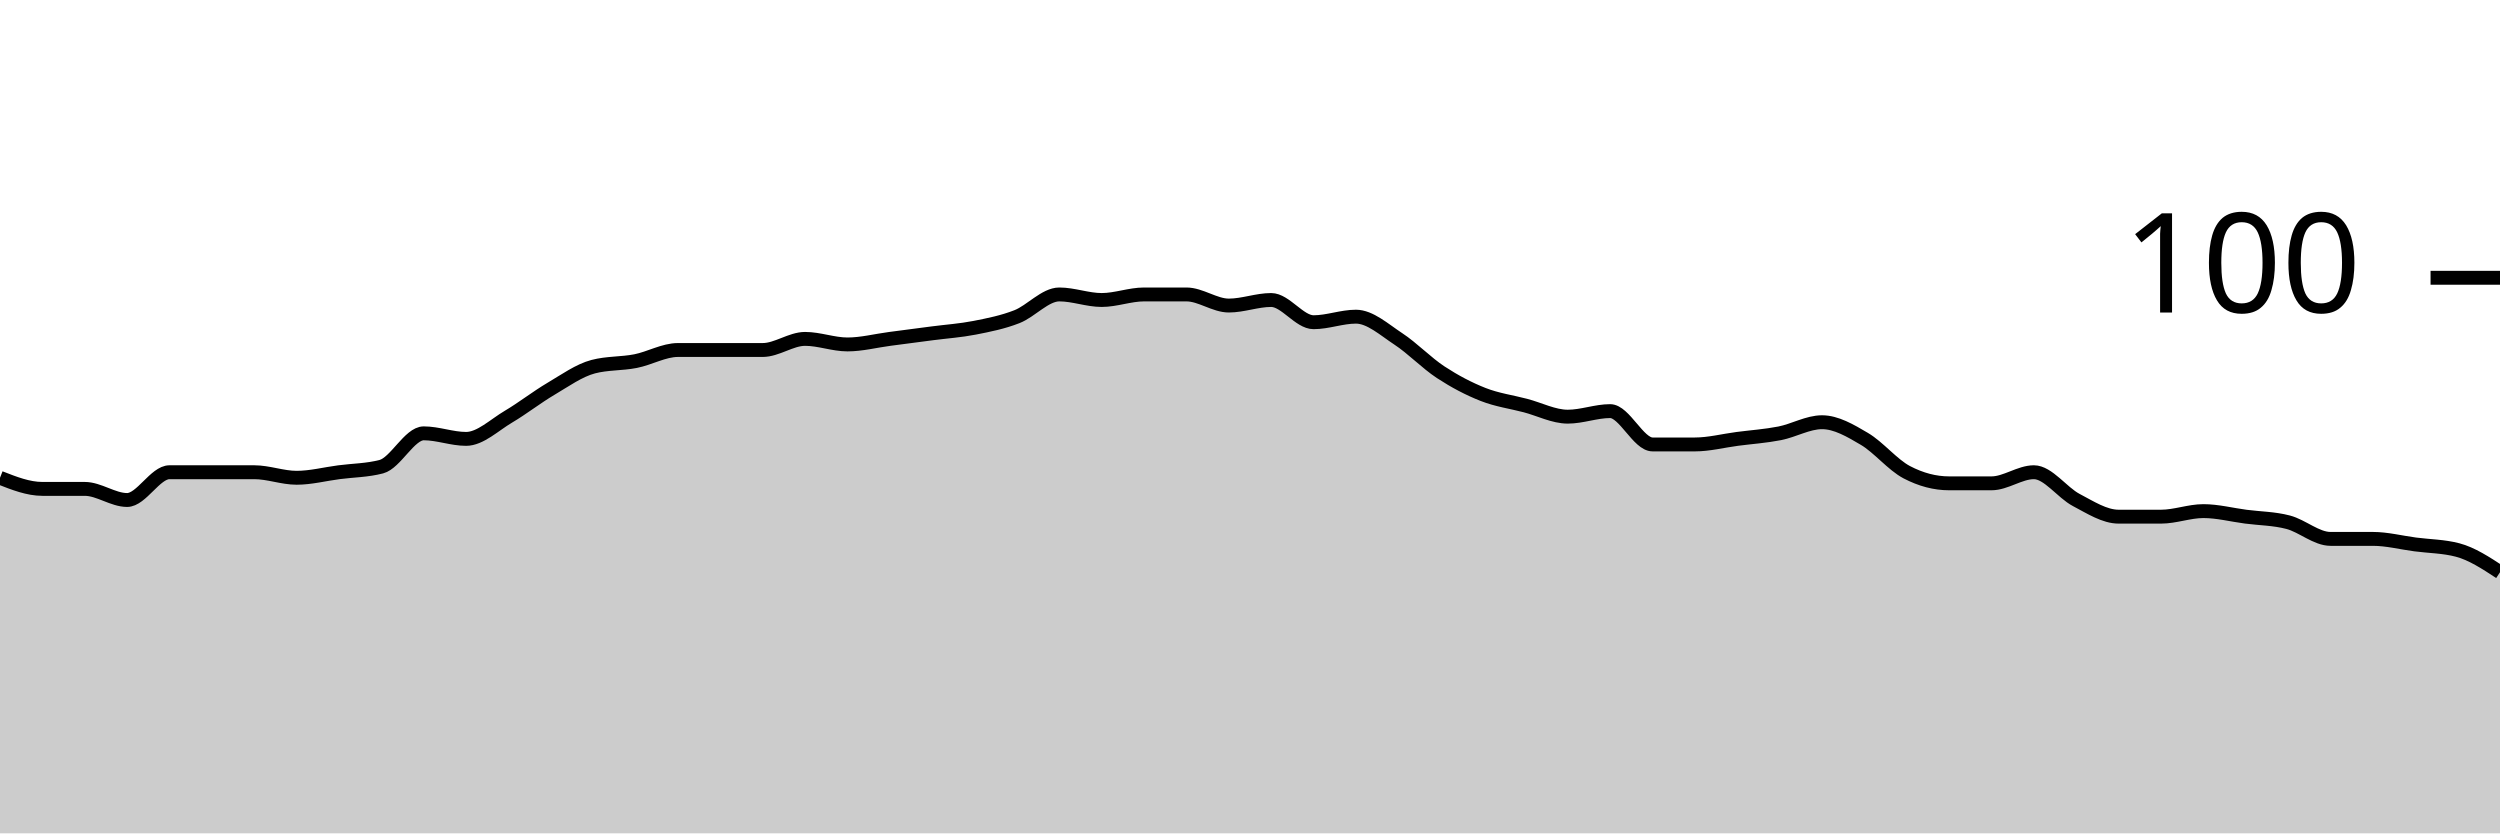
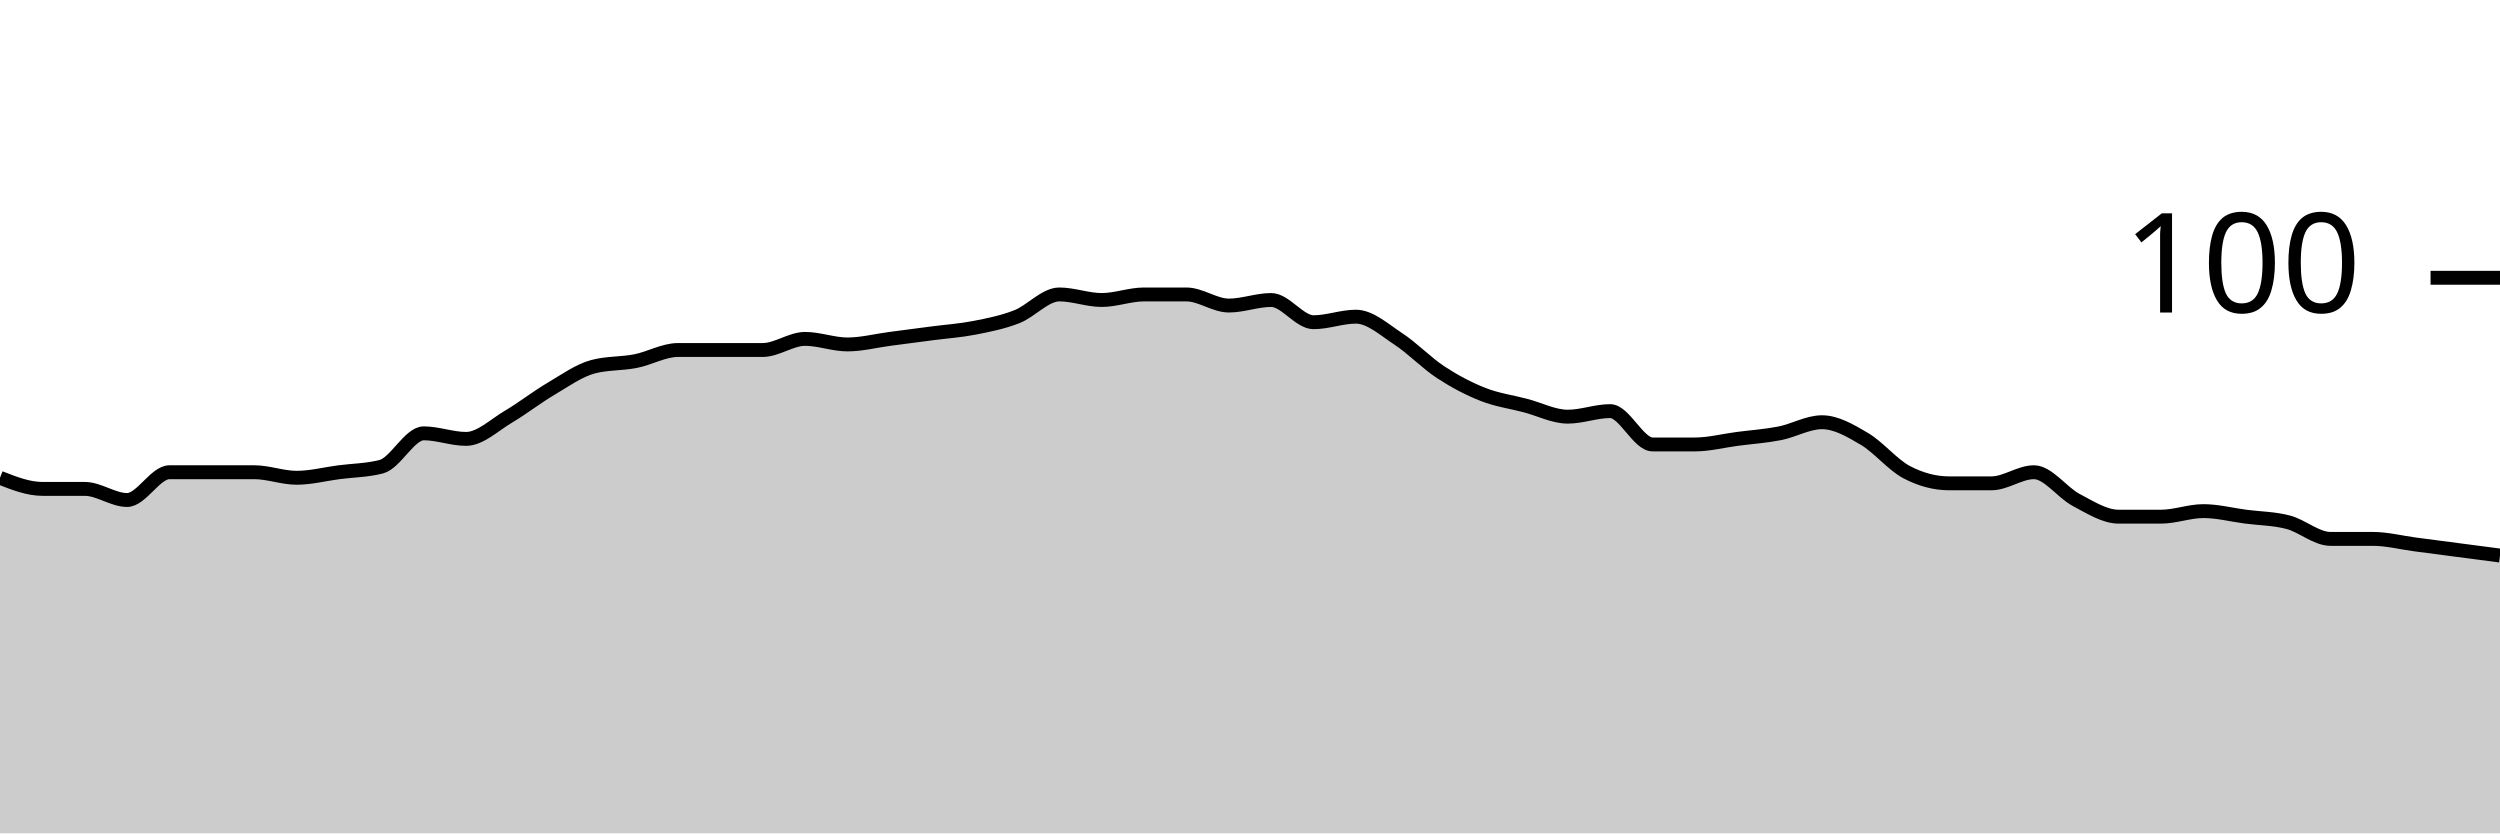
<svg xmlns="http://www.w3.org/2000/svg" viewBox="0 0 180 60">
  <g transform="translate(0,20)">
-     <path class="area" fill="rgba(0, 0, 0, 0.2)" d="M0,14.4C1.017,14.8,2.034,15.2,3.051,15.2C4.068,15.2,5.085,15.2,6.102,15.2C7.119,15.2,8.136,16,9.153,16C10.169,16,11.186,14,12.203,14C13.22,14,14.237,14,15.254,14C16.271,14,17.288,14,18.305,14C19.322,14,20.339,14.4,21.356,14.4C22.373,14.4,23.39,14.133,24.407,14C25.424,13.867,26.441,13.867,27.458,13.6C28.475,13.333,29.492,11.2,30.508,11.2C31.525,11.2,32.542,11.6,33.559,11.6C34.576,11.6,35.593,10.6,36.61,10C37.627,9.4,38.644,8.6,39.661,8C40.678,7.4,41.695,6.667,42.712,6.4C43.729,6.133,44.746,6.2,45.763,6C46.78,5.8,47.797,5.2,48.814,5.2C49.831,5.2,50.847,5.2,51.864,5.2C52.881,5.2,53.898,5.2,54.915,5.2C55.932,5.2,56.949,4.4,57.966,4.4C58.983,4.4,60,4.8,61.017,4.8C62.034,4.8,63.051,4.533,64.068,4.4C65.085,4.267,66.102,4.133,67.119,4C68.136,3.867,69.153,3.8,70.169,3.6C71.186,3.4,72.203,3.2,73.22,2.8C74.237,2.4,75.254,1.2,76.271,1.2C77.288,1.2,78.305,1.6,79.322,1.6C80.339,1.6,81.356,1.2,82.373,1.2C83.39,1.2,84.407,1.2,85.424,1.2C86.441,1.2,87.458,2,88.475,2C89.492,2,90.508,1.6,91.525,1.6C92.542,1.6,93.559,3.2,94.576,3.2C95.593,3.2,96.61,2.8,97.627,2.8C98.644,2.8,99.661,3.733,100.678,4.4C101.695,5.067,102.712,6.133,103.729,6.8C104.746,7.467,105.763,8,106.78,8.4C107.797,8.8,108.814,8.933,109.831,9.2C110.847,9.467,111.864,10,112.881,10C113.898,10,114.915,9.6,115.932,9.6C116.949,9.6,117.966,12,118.983,12C120,12,121.017,12,122.034,12C123.051,12,124.068,11.733,125.085,11.6C126.102,11.467,127.119,11.4,128.136,11.2C129.153,11,130.169,10.4,131.186,10.4C132.203,10.4,133.22,11,134.237,11.6C135.254,12.2,136.271,13.467,137.288,14C138.305,14.533,139.322,14.8,140.339,14.8C141.356,14.8,142.373,14.8,143.39,14.8C144.407,14.8,145.424,14,146.441,14C147.458,14,148.475,15.467,149.492,16C150.508,16.533,151.525,17.2,152.542,17.2C153.559,17.2,154.576,17.2,155.593,17.2C156.61,17.2,157.627,16.8,158.644,16.8C159.661,16.8,160.678,17.067,161.695,17.2C162.712,17.333,163.729,17.333,164.746,17.6C165.763,17.867,166.78,18.8,167.797,18.8C168.814,18.8,169.831,18.8,170.847,18.8C171.864,18.8,172.881,19.067,173.898,19.2C174.915,19.333,175.932,19.333,176.949,19.6C177.966,19.867,178.983,20.533,180,21.2L180,40C178.983,40,177.966,40,176.949,40C175.932,40,174.915,40,173.898,40C172.881,40,171.864,40,170.847,40C169.831,40,168.814,40,167.797,40C166.78,40,165.763,40,164.746,40C163.729,40,162.712,40,161.695,40C160.678,40,159.661,40,158.644,40C157.627,40,156.61,40,155.593,40C154.576,40,153.559,40,152.542,40C151.525,40,150.508,40,149.492,40C148.475,40,147.458,40,146.441,40C145.424,40,144.407,40,143.39,40C142.373,40,141.356,40,140.339,40C139.322,40,138.305,40,137.288,40C136.271,40,135.254,40,134.237,40C133.22,40,132.203,40,131.186,40C130.169,40,129.153,40,128.136,40C127.119,40,126.102,40,125.085,40C124.068,40,123.051,40,122.034,40C121.017,40,120,40,118.983,40C117.966,40,116.949,40,115.932,40C114.915,40,113.898,40,112.881,40C111.864,40,110.847,40,109.831,40C108.814,40,107.797,40,106.78,40C105.763,40,104.746,40,103.729,40C102.712,40,101.695,40,100.678,40C99.661,40,98.644,40,97.627,40C96.61,40,95.593,40,94.576,40C93.559,40,92.542,40,91.525,40C90.508,40,89.492,40,88.475,40C87.458,40,86.441,40,85.424,40C84.407,40,83.39,40,82.373,40C81.356,40,80.339,40,79.322,40C78.305,40,77.288,40,76.271,40C75.254,40,74.237,40,73.22,40C72.203,40,71.186,40,70.169,40C69.153,40,68.136,40,67.119,40C66.102,40,65.085,40,64.068,40C63.051,40,62.034,40,61.017,40C60,40,58.983,40,57.966,40C56.949,40,55.932,40,54.915,40C53.898,40,52.881,40,51.864,40C50.847,40,49.831,40,48.814,40C47.797,40,46.78,40,45.763,40C44.746,40,43.729,40,42.712,40C41.695,40,40.678,40,39.661,40C38.644,40,37.627,40,36.61,40C35.593,40,34.576,40,33.559,40C32.542,40,31.525,40,30.508,40C29.492,40,28.475,40,27.458,40C26.441,40,25.424,40,24.407,40C23.39,40,22.373,40,21.356,40C20.339,40,19.322,40,18.305,40C17.288,40,16.271,40,15.254,40C14.237,40,13.22,40,12.203,40C11.186,40,10.169,40,9.153,40C8.136,40,7.119,40,6.102,40C5.085,40,4.068,40,3.051,40C2.034,40,1.017,40,0,40Z" />
-     <path class="line" stroke="black" fill="none" d="M0,14.4C1.017,14.8,2.034,15.2,3.051,15.2C4.068,15.2,5.085,15.2,6.102,15.2C7.119,15.2,8.136,16,9.153,16C10.169,16,11.186,14,12.203,14C13.22,14,14.237,14,15.254,14C16.271,14,17.288,14,18.305,14C19.322,14,20.339,14.4,21.356,14.4C22.373,14.4,23.39,14.133,24.407,14C25.424,13.867,26.441,13.867,27.458,13.6C28.475,13.333,29.492,11.2,30.508,11.2C31.525,11.2,32.542,11.6,33.559,11.6C34.576,11.6,35.593,10.6,36.61,10C37.627,9.4,38.644,8.6,39.661,8C40.678,7.4,41.695,6.667,42.712,6.4C43.729,6.133,44.746,6.2,45.763,6C46.78,5.8,47.797,5.2,48.814,5.2C49.831,5.2,50.847,5.2,51.864,5.2C52.881,5.2,53.898,5.2,54.915,5.2C55.932,5.2,56.949,4.4,57.966,4.4C58.983,4.4,60,4.8,61.017,4.8C62.034,4.8,63.051,4.533,64.068,4.4C65.085,4.267,66.102,4.133,67.119,4C68.136,3.867,69.153,3.8,70.169,3.6C71.186,3.4,72.203,3.2,73.22,2.8C74.237,2.4,75.254,1.2,76.271,1.2C77.288,1.2,78.305,1.6,79.322,1.6C80.339,1.6,81.356,1.2,82.373,1.2C83.39,1.2,84.407,1.2,85.424,1.2C86.441,1.2,87.458,2,88.475,2C89.492,2,90.508,1.6,91.525,1.6C92.542,1.6,93.559,3.2,94.576,3.2C95.593,3.2,96.61,2.8,97.627,2.8C98.644,2.8,99.661,3.733,100.678,4.4C101.695,5.067,102.712,6.133,103.729,6.8C104.746,7.467,105.763,8,106.78,8.4C107.797,8.8,108.814,8.933,109.831,9.2C110.847,9.467,111.864,10,112.881,10C113.898,10,114.915,9.6,115.932,9.6C116.949,9.6,117.966,12,118.983,12C120,12,121.017,12,122.034,12C123.051,12,124.068,11.733,125.085,11.6C126.102,11.467,127.119,11.4,128.136,11.2C129.153,11,130.169,10.4,131.186,10.4C132.203,10.4,133.22,11,134.237,11.6C135.254,12.2,136.271,13.467,137.288,14C138.305,14.533,139.322,14.8,140.339,14.8C141.356,14.8,142.373,14.8,143.39,14.8C144.407,14.8,145.424,14,146.441,14C147.458,14,148.475,15.467,149.492,16C150.508,16.533,151.525,17.2,152.542,17.2C153.559,17.2,154.576,17.2,155.593,17.2C156.61,17.2,157.627,16.8,158.644,16.8C159.661,16.8,160.678,17.067,161.695,17.2C162.712,17.333,163.729,17.333,164.746,17.6C165.763,17.867,166.78,18.8,167.797,18.8C168.814,18.8,169.831,18.8,170.847,18.8C171.864,18.8,172.881,19.067,173.898,19.2C174.915,19.333,175.932,19.333,176.949,19.6C177.966,19.867,178.983,20.533,180,21.2" />
+     <path class="area" fill="rgba(0, 0, 0, 0.2)" d="M0,14.4C1.017,14.8,2.034,15.2,3.051,15.2C4.068,15.2,5.085,15.2,6.102,15.2C7.119,15.2,8.136,16,9.153,16C10.169,16,11.186,14,12.203,14C13.22,14,14.237,14,15.254,14C16.271,14,17.288,14,18.305,14C19.322,14,20.339,14.4,21.356,14.4C22.373,14.4,23.39,14.133,24.407,14C25.424,13.867,26.441,13.867,27.458,13.6C28.475,13.333,29.492,11.2,30.508,11.2C31.525,11.2,32.542,11.6,33.559,11.6C34.576,11.6,35.593,10.6,36.61,10C37.627,9.4,38.644,8.6,39.661,8C40.678,7.4,41.695,6.667,42.712,6.4C43.729,6.133,44.746,6.2,45.763,6C46.78,5.8,47.797,5.2,48.814,5.2C49.831,5.2,50.847,5.2,51.864,5.2C52.881,5.2,53.898,5.2,54.915,5.2C55.932,5.2,56.949,4.4,57.966,4.4C58.983,4.4,60,4.8,61.017,4.8C62.034,4.8,63.051,4.533,64.068,4.4C65.085,4.267,66.102,4.133,67.119,4C68.136,3.867,69.153,3.8,70.169,3.6C71.186,3.4,72.203,3.2,73.22,2.8C74.237,2.4,75.254,1.2,76.271,1.2C77.288,1.2,78.305,1.6,79.322,1.6C80.339,1.6,81.356,1.2,82.373,1.2C83.39,1.2,84.407,1.2,85.424,1.2C86.441,1.2,87.458,2,88.475,2C89.492,2,90.508,1.6,91.525,1.6C92.542,1.6,93.559,3.2,94.576,3.2C95.593,3.2,96.61,2.8,97.627,2.8C98.644,2.8,99.661,3.733,100.678,4.4C101.695,5.067,102.712,6.133,103.729,6.8C104.746,7.467,105.763,8,106.78,8.4C107.797,8.8,108.814,8.933,109.831,9.2C110.847,9.467,111.864,10,112.881,10C113.898,10,114.915,9.6,115.932,9.6C116.949,9.6,117.966,12,118.983,12C120,12,121.017,12,122.034,12C123.051,12,124.068,11.733,125.085,11.6C126.102,11.467,127.119,11.4,128.136,11.2C129.153,11,130.169,10.4,131.186,10.4C132.203,10.4,133.22,11,134.237,11.6C135.254,12.2,136.271,13.467,137.288,14C138.305,14.533,139.322,14.8,140.339,14.8C141.356,14.8,142.373,14.8,143.39,14.8C144.407,14.8,145.424,14,146.441,14C147.458,14,148.475,15.467,149.492,16C150.508,16.533,151.525,17.2,152.542,17.2C153.559,17.2,154.576,17.2,155.593,17.2C156.61,17.2,157.627,16.8,158.644,16.8C159.661,16.8,160.678,17.067,161.695,17.2C162.712,17.333,163.729,17.333,164.746,17.6C165.763,17.867,166.78,18.8,167.797,18.8C168.814,18.8,169.831,18.8,170.847,18.8C171.864,18.8,172.881,19.067,173.898,19.2C174.915,19.333,175.932,19.467,176.949,19.6C177.966,19.733,178.983,19.867,180,20L180,40C178.983,40,177.966,40,176.949,40C175.932,40,174.915,40,173.898,40C172.881,40,171.864,40,170.847,40C169.831,40,168.814,40,167.797,40C166.78,40,165.763,40,164.746,40C163.729,40,162.712,40,161.695,40C160.678,40,159.661,40,158.644,40C157.627,40,156.61,40,155.593,40C154.576,40,153.559,40,152.542,40C151.525,40,150.508,40,149.492,40C148.475,40,147.458,40,146.441,40C145.424,40,144.407,40,143.39,40C142.373,40,141.356,40,140.339,40C139.322,40,138.305,40,137.288,40C136.271,40,135.254,40,134.237,40C133.22,40,132.203,40,131.186,40C130.169,40,129.153,40,128.136,40C127.119,40,126.102,40,125.085,40C124.068,40,123.051,40,122.034,40C121.017,40,120,40,118.983,40C117.966,40,116.949,40,115.932,40C114.915,40,113.898,40,112.881,40C111.864,40,110.847,40,109.831,40C108.814,40,107.797,40,106.78,40C105.763,40,104.746,40,103.729,40C102.712,40,101.695,40,100.678,40C99.661,40,98.644,40,97.627,40C96.61,40,95.593,40,94.576,40C93.559,40,92.542,40,91.525,40C90.508,40,89.492,40,88.475,40C87.458,40,86.441,40,85.424,40C84.407,40,83.39,40,82.373,40C81.356,40,80.339,40,79.322,40C78.305,40,77.288,40,76.271,40C75.254,40,74.237,40,73.22,40C72.203,40,71.186,40,70.169,40C69.153,40,68.136,40,67.119,40C66.102,40,65.085,40,64.068,40C63.051,40,62.034,40,61.017,40C60,40,58.983,40,57.966,40C56.949,40,55.932,40,54.915,40C53.898,40,52.881,40,51.864,40C50.847,40,49.831,40,48.814,40C47.797,40,46.78,40,45.763,40C44.746,40,43.729,40,42.712,40C41.695,40,40.678,40,39.661,40C38.644,40,37.627,40,36.61,40C35.593,40,34.576,40,33.559,40C32.542,40,31.525,40,30.508,40C29.492,40,28.475,40,27.458,40C26.441,40,25.424,40,24.407,40C23.39,40,22.373,40,21.356,40C20.339,40,19.322,40,18.305,40C17.288,40,16.271,40,15.254,40C14.237,40,13.22,40,12.203,40C11.186,40,10.169,40,9.153,40C8.136,40,7.119,40,6.102,40C5.085,40,4.068,40,3.051,40C2.034,40,1.017,40,0,40Z" />
+     <path class="line" stroke="black" fill="none" d="M0,14.4C1.017,14.8,2.034,15.2,3.051,15.2C4.068,15.2,5.085,15.2,6.102,15.2C7.119,15.2,8.136,16,9.153,16C10.169,16,11.186,14,12.203,14C13.22,14,14.237,14,15.254,14C16.271,14,17.288,14,18.305,14C19.322,14,20.339,14.4,21.356,14.4C22.373,14.4,23.39,14.133,24.407,14C25.424,13.867,26.441,13.867,27.458,13.6C28.475,13.333,29.492,11.2,30.508,11.2C31.525,11.2,32.542,11.6,33.559,11.6C34.576,11.6,35.593,10.6,36.61,10C37.627,9.4,38.644,8.6,39.661,8C40.678,7.4,41.695,6.667,42.712,6.4C43.729,6.133,44.746,6.2,45.763,6C46.78,5.8,47.797,5.2,48.814,5.2C49.831,5.2,50.847,5.2,51.864,5.2C52.881,5.2,53.898,5.2,54.915,5.2C55.932,5.2,56.949,4.4,57.966,4.4C58.983,4.4,60,4.8,61.017,4.8C62.034,4.8,63.051,4.533,64.068,4.4C65.085,4.267,66.102,4.133,67.119,4C68.136,3.867,69.153,3.8,70.169,3.6C71.186,3.4,72.203,3.2,73.22,2.8C74.237,2.4,75.254,1.2,76.271,1.2C77.288,1.2,78.305,1.6,79.322,1.6C80.339,1.6,81.356,1.2,82.373,1.2C83.39,1.2,84.407,1.2,85.424,1.2C86.441,1.2,87.458,2,88.475,2C89.492,2,90.508,1.6,91.525,1.6C92.542,1.6,93.559,3.2,94.576,3.2C95.593,3.2,96.61,2.8,97.627,2.8C98.644,2.8,99.661,3.733,100.678,4.4C101.695,5.067,102.712,6.133,103.729,6.8C104.746,7.467,105.763,8,106.78,8.4C107.797,8.8,108.814,8.933,109.831,9.2C110.847,9.467,111.864,10,112.881,10C113.898,10,114.915,9.6,115.932,9.6C116.949,9.6,117.966,12,118.983,12C120,12,121.017,12,122.034,12C123.051,12,124.068,11.733,125.085,11.6C126.102,11.467,127.119,11.4,128.136,11.2C129.153,11,130.169,10.4,131.186,10.4C132.203,10.4,133.22,11,134.237,11.6C135.254,12.2,136.271,13.467,137.288,14C138.305,14.533,139.322,14.8,140.339,14.8C141.356,14.8,142.373,14.8,143.39,14.8C144.407,14.8,145.424,14,146.441,14C147.458,14,148.475,15.467,149.492,16C150.508,16.533,151.525,17.2,152.542,17.2C153.559,17.2,154.576,17.2,155.593,17.2C156.61,17.2,157.627,16.8,158.644,16.8C159.661,16.8,160.678,17.067,161.695,17.2C162.712,17.333,163.729,17.333,164.746,17.6C165.763,17.867,166.78,18.8,167.797,18.8C168.814,18.8,169.831,18.8,170.847,18.8C171.864,18.8,172.881,19.067,173.898,19.2C174.915,19.333,175.932,19.467,176.949,19.6C177.966,19.733,178.983,19.867,180,20" />
    <path class="axis-ceiling" stroke-width="1" stroke="black" fill="none" d="M175,0L180,0" />
    <text class="axis-ceiling-label" font-family="sans-serif" text-anchor="end" font-size="10px" x="170" y="2.5">100</text>
  </g>
</svg>
